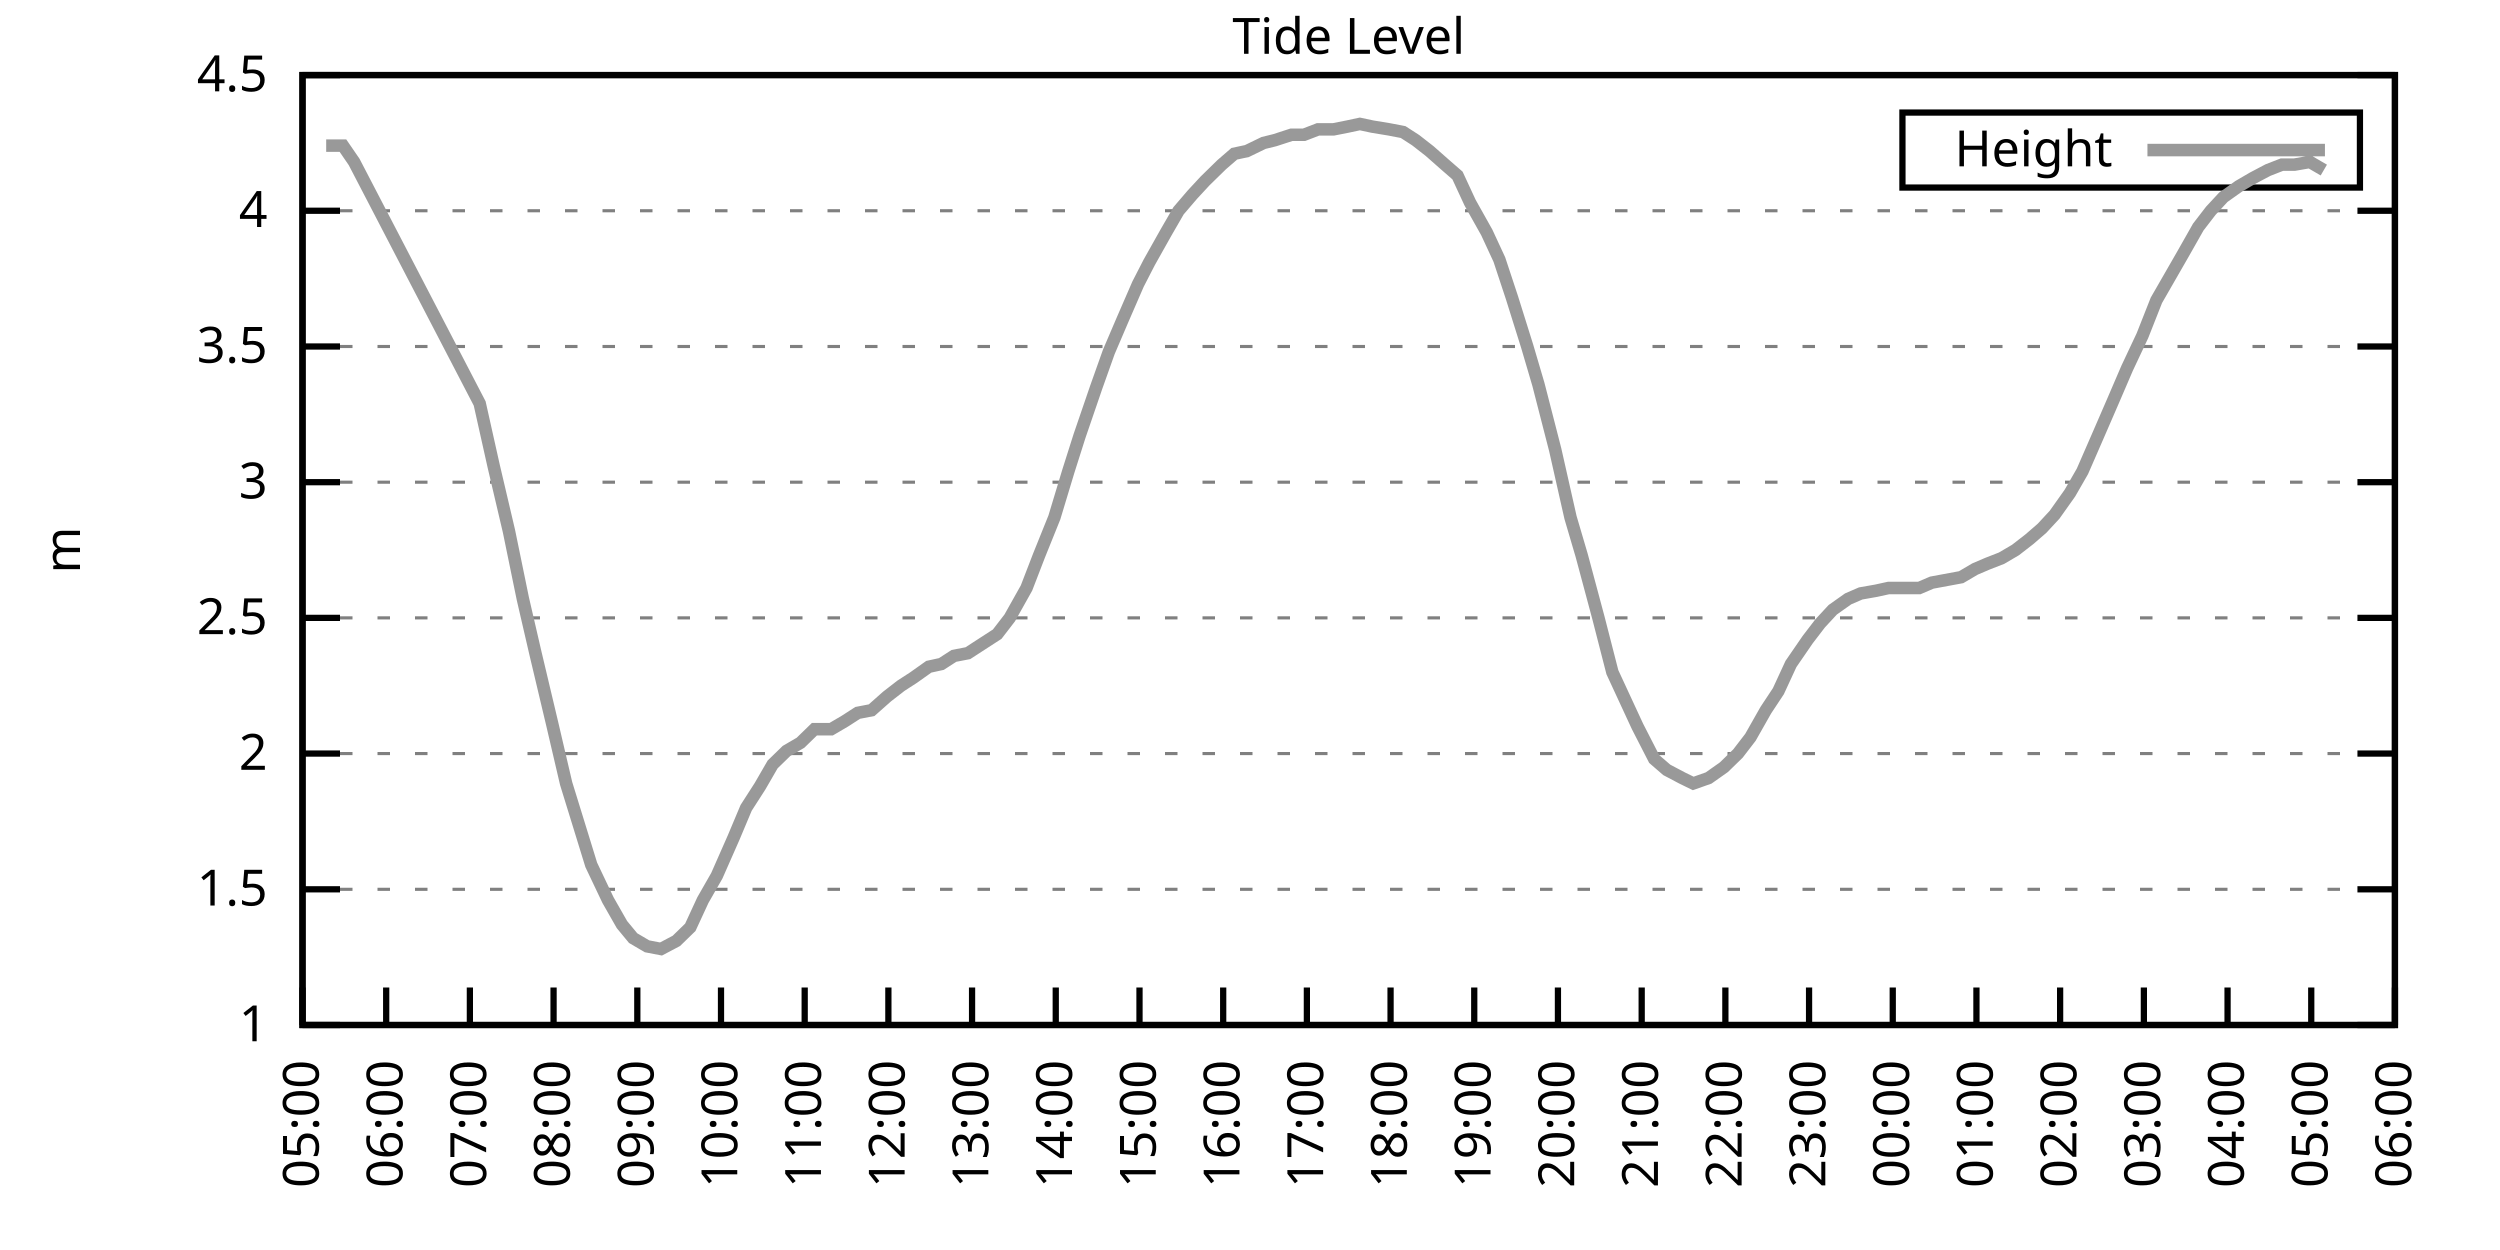
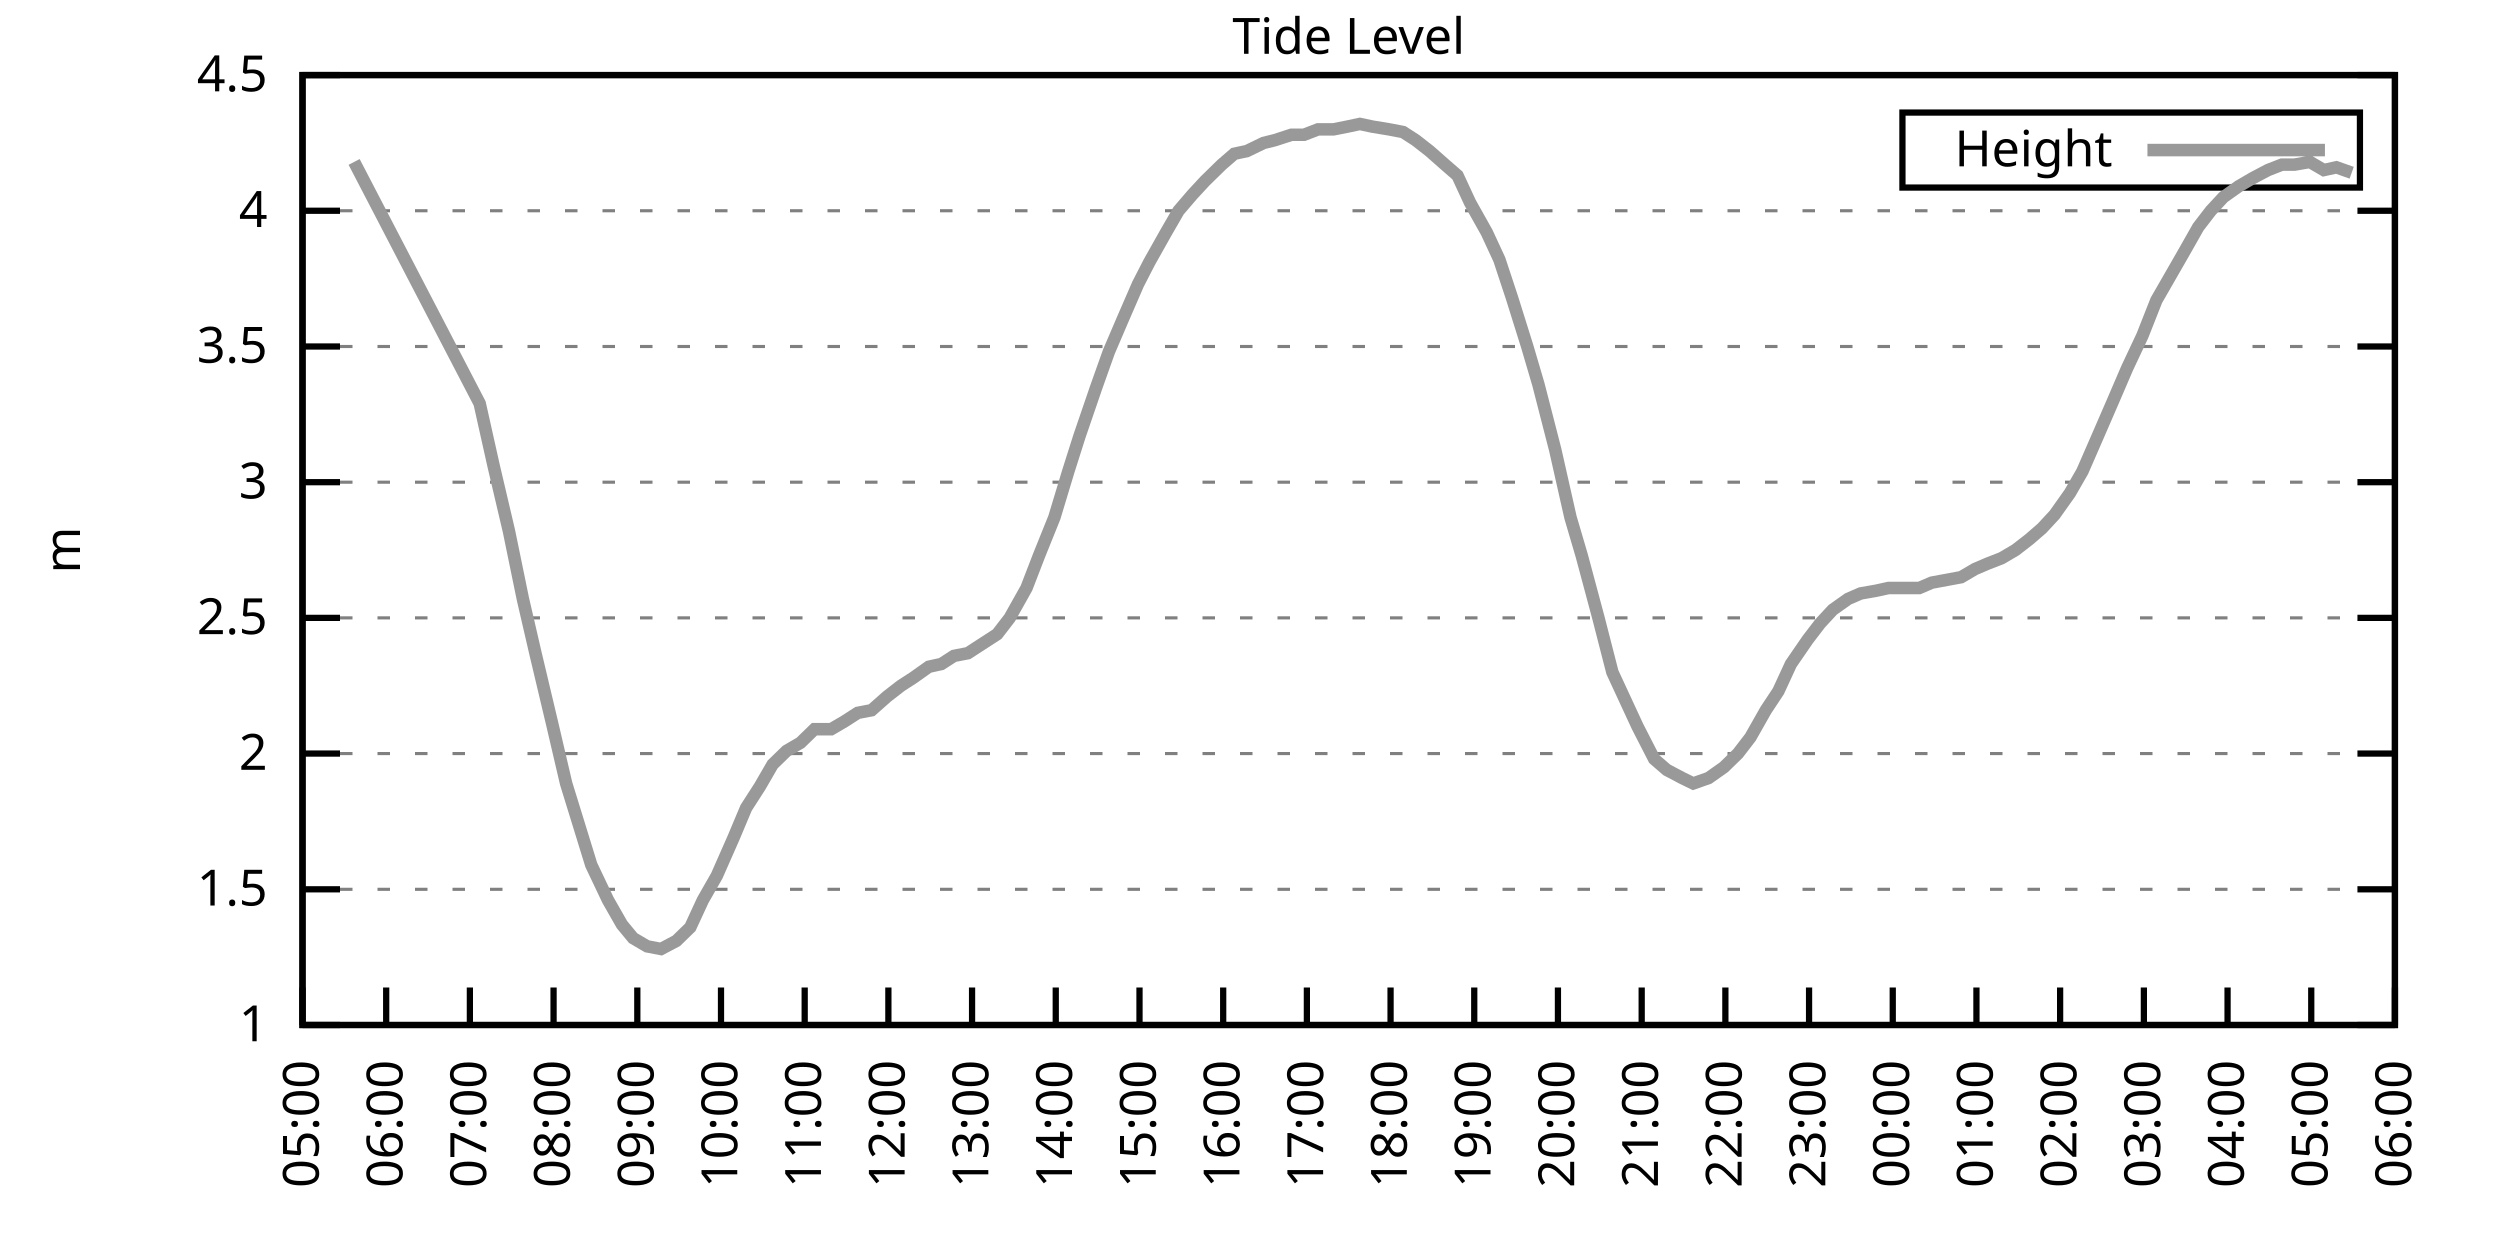
<svg xmlns="http://www.w3.org/2000/svg" xmlns:xlink="http://www.w3.org/1999/xlink" width="400" height="200" viewBox="0 0 400 200">
  <g id="gnuplot_canvas">
    <rect x="0" y="0" width="400" height="200" fill="none" />
    <defs>
      <circle id="gpDot" r="0.5" stroke-width="0.5" stroke="currentColor" />
      <path id="gpPt0" stroke-width="0.333" stroke="currentColor" d="M-1,0 h2 M0,-1 v2" />
      <path id="gpPt1" stroke-width="0.333" stroke="currentColor" d="M-1,-1 L1,1 M1,-1 L-1,1" />
      <path id="gpPt2" stroke-width="0.333" stroke="currentColor" d="M-1,0 L1,0 M0,-1 L0,1 M-1,-1 L1,1 M-1,1 L1,-1" />
      <rect id="gpPt3" stroke-width="0.333" stroke="currentColor" x="-1" y="-1" width="2" height="2" />
      <rect id="gpPt4" stroke-width="0.333" stroke="currentColor" fill="currentColor" x="-1" y="-1" width="2" height="2" />
      <circle id="gpPt5" stroke-width="0.333" stroke="currentColor" cx="0" cy="0" r="1" />
      <use xlink:href="#gpPt5" id="gpPt6" fill="currentColor" stroke="none" />
      <path id="gpPt7" stroke-width="0.333" stroke="currentColor" d="M0,-1.33 L-1.33,0.67 L1.33,0.67 z" />
      <use xlink:href="#gpPt7" id="gpPt8" fill="currentColor" stroke="none" />
      <use xlink:href="#gpPt7" id="gpPt9" stroke="currentColor" transform="rotate(180)" />
      <use xlink:href="#gpPt9" id="gpPt10" fill="currentColor" stroke="none" />
      <use xlink:href="#gpPt3" id="gpPt11" stroke="currentColor" transform="rotate(45)" />
      <use xlink:href="#gpPt11" id="gpPt12" fill="currentColor" stroke="none" />
      <path id="gpPt13" stroke-width="0.333" stroke="currentColor" d="M0,1.330 L1.265,0.411 L0.782,-1.067 L-0.782,-1.076 L-1.265,0.411 z" />
      <use xlink:href="#gpPt13" id="gpPt14" fill="currentColor" stroke="none" />
      <filter id="textbox" filterUnits="objectBoundingBox" x="0" y="0" height="1" width="1">
        <feFlood flood-color="white" flood-opacity="1" result="bgnd" />
        <feComposite in="SourceGraphic" in2="bgnd" operator="atop" />
      </filter>
      <filter id="greybox" filterUnits="objectBoundingBox" x="0" y="0" height="1" width="1">
        <feFlood flood-color="lightgrey" flood-opacity="1" result="grey" />
        <feComposite in="SourceGraphic" in2="grey" operator="atop" />
      </filter>
    </defs>
    <g fill="none" color="white" stroke="currentColor" stroke-width="1.00" stroke-linecap="butt" stroke-linejoin="miter">
</g>
    <g fill="none" color="black" stroke="currentColor" stroke-width="1.00" stroke-linecap="butt" stroke-linejoin="miter">
      <g stroke="none" shape-rendering="crispEdges">
        <polygon fill="rgb(255, 255, 255)" points="48.40,164.00 383.18,164.00 383.18,12.02 48.40,12.02 " />
      </g>
    </g>
    <g fill="none" color="black" stroke="currentColor" stroke-width="1.00" stroke-linecap="butt" stroke-linejoin="miter">
</g>
    <g fill="none" color="black" stroke="black" stroke-width="0.50" stroke-linecap="butt" stroke-linejoin="miter">
</g>
    <g fill="none" color="gray" stroke="currentColor" stroke-width="0.50" stroke-linecap="butt" stroke-linejoin="miter">
      <path stroke="gray" stroke-dasharray="2,4" class="gridline" d="M48.40,164.00 L383.19,164.00  " />
    </g>
    <g fill="none" color="gray" stroke="gray" stroke-width="1.00" stroke-linecap="butt" stroke-linejoin="miter">
</g>
    <g fill="none" color="black" stroke="currentColor" stroke-width="1.00" stroke-linecap="butt" stroke-linejoin="miter">
      <path stroke="black" d="M48.40,164.00 L54.40,164.00 M383.19,164.00 L377.19,164.00  " />
      <g transform="translate(42.80,166.60)" stroke="none" fill="black" font-family="Sans" font-size="8.00" text-anchor="end">
        <text>
          <tspan font-family="Sans"> 1</tspan>
        </text>
      </g>
    </g>
    <g fill="none" color="black" stroke="currentColor" stroke-width="1.00" stroke-linecap="butt" stroke-linejoin="miter">
</g>
    <g fill="none" color="black" stroke="black" stroke-width="0.50" stroke-linecap="butt" stroke-linejoin="miter">
</g>
    <g fill="none" color="gray" stroke="currentColor" stroke-width="0.50" stroke-linecap="butt" stroke-linejoin="miter">
      <path stroke="gray" stroke-dasharray="2,4" class="gridline" d="M48.40,142.29 L383.19,142.29  " />
    </g>
    <g fill="none" color="gray" stroke="gray" stroke-width="1.00" stroke-linecap="butt" stroke-linejoin="miter">
</g>
    <g fill="none" color="black" stroke="currentColor" stroke-width="1.00" stroke-linecap="butt" stroke-linejoin="miter">
      <path stroke="black" d="M48.40,142.29 L54.40,142.29 M383.19,142.29 L377.19,142.29  " />
      <g transform="translate(42.80,144.89)" stroke="none" fill="black" font-family="Sans" font-size="8.00" text-anchor="end">
        <text>
          <tspan font-family="Sans"> 1.5</tspan>
        </text>
      </g>
    </g>
    <g fill="none" color="black" stroke="currentColor" stroke-width="1.00" stroke-linecap="butt" stroke-linejoin="miter">
</g>
    <g fill="none" color="black" stroke="black" stroke-width="0.50" stroke-linecap="butt" stroke-linejoin="miter">
</g>
    <g fill="none" color="gray" stroke="currentColor" stroke-width="0.50" stroke-linecap="butt" stroke-linejoin="miter">
      <path stroke="gray" stroke-dasharray="2,4" class="gridline" d="M48.40,120.57 L383.19,120.57  " />
    </g>
    <g fill="none" color="gray" stroke="gray" stroke-width="1.00" stroke-linecap="butt" stroke-linejoin="miter">
</g>
    <g fill="none" color="black" stroke="currentColor" stroke-width="1.00" stroke-linecap="butt" stroke-linejoin="miter">
      <path stroke="black" d="M48.40,120.57 L54.40,120.57 M383.19,120.57 L377.19,120.57  " />
      <g transform="translate(42.80,123.17)" stroke="none" fill="black" font-family="Sans" font-size="8.00" text-anchor="end">
        <text>
          <tspan font-family="Sans"> 2</tspan>
        </text>
      </g>
    </g>
    <g fill="none" color="black" stroke="currentColor" stroke-width="1.00" stroke-linecap="butt" stroke-linejoin="miter">
</g>
    <g fill="none" color="black" stroke="black" stroke-width="0.50" stroke-linecap="butt" stroke-linejoin="miter">
</g>
    <g fill="none" color="gray" stroke="currentColor" stroke-width="0.50" stroke-linecap="butt" stroke-linejoin="miter">
      <path stroke="gray" stroke-dasharray="2,4" class="gridline" d="M48.40,98.86 L383.19,98.86  " />
    </g>
    <g fill="none" color="gray" stroke="gray" stroke-width="1.00" stroke-linecap="butt" stroke-linejoin="miter">
</g>
    <g fill="none" color="black" stroke="currentColor" stroke-width="1.00" stroke-linecap="butt" stroke-linejoin="miter">
      <path stroke="black" d="M48.40,98.86 L54.40,98.86 M383.19,98.86 L377.19,98.86  " />
      <g transform="translate(42.80,101.46)" stroke="none" fill="black" font-family="Sans" font-size="8.00" text-anchor="end">
        <text>
          <tspan font-family="Sans"> 2.5</tspan>
        </text>
      </g>
    </g>
    <g fill="none" color="black" stroke="currentColor" stroke-width="1.00" stroke-linecap="butt" stroke-linejoin="miter">
</g>
    <g fill="none" color="black" stroke="black" stroke-width="0.50" stroke-linecap="butt" stroke-linejoin="miter">
</g>
    <g fill="none" color="gray" stroke="currentColor" stroke-width="0.50" stroke-linecap="butt" stroke-linejoin="miter">
      <path stroke="gray" stroke-dasharray="2,4" class="gridline" d="M48.40,77.15 L383.19,77.15  " />
    </g>
    <g fill="none" color="gray" stroke="gray" stroke-width="1.00" stroke-linecap="butt" stroke-linejoin="miter">
</g>
    <g fill="none" color="black" stroke="currentColor" stroke-width="1.00" stroke-linecap="butt" stroke-linejoin="miter">
      <path stroke="black" d="M48.40,77.15 L54.40,77.15 M383.19,77.15 L377.19,77.15  " />
      <g transform="translate(42.80,79.75)" stroke="none" fill="black" font-family="Sans" font-size="8.00" text-anchor="end">
        <text>
          <tspan font-family="Sans"> 3</tspan>
        </text>
      </g>
    </g>
    <g fill="none" color="black" stroke="currentColor" stroke-width="1.00" stroke-linecap="butt" stroke-linejoin="miter">
</g>
    <g fill="none" color="black" stroke="black" stroke-width="0.50" stroke-linecap="butt" stroke-linejoin="miter">
</g>
    <g fill="none" color="gray" stroke="currentColor" stroke-width="0.50" stroke-linecap="butt" stroke-linejoin="miter">
      <path stroke="gray" stroke-dasharray="2,4" class="gridline" d="M48.40,55.44 L383.19,55.44  " />
    </g>
    <g fill="none" color="gray" stroke="gray" stroke-width="1.00" stroke-linecap="butt" stroke-linejoin="miter">
</g>
    <g fill="none" color="black" stroke="currentColor" stroke-width="1.00" stroke-linecap="butt" stroke-linejoin="miter">
      <path stroke="black" d="M48.40,55.44 L54.40,55.44 M383.19,55.44 L377.19,55.44  " />
      <g transform="translate(42.80,58.04)" stroke="none" fill="black" font-family="Sans" font-size="8.00" text-anchor="end">
        <text>
          <tspan font-family="Sans"> 3.5</tspan>
        </text>
      </g>
    </g>
    <g fill="none" color="black" stroke="currentColor" stroke-width="1.00" stroke-linecap="butt" stroke-linejoin="miter">
</g>
    <g fill="none" color="black" stroke="black" stroke-width="0.50" stroke-linecap="butt" stroke-linejoin="miter">
</g>
    <g fill="none" color="gray" stroke="currentColor" stroke-width="0.50" stroke-linecap="butt" stroke-linejoin="miter">
      <path stroke="gray" stroke-dasharray="2,4" class="gridline" d="M48.40,33.72 L383.19,33.72  " />
    </g>
    <g fill="none" color="gray" stroke="gray" stroke-width="1.00" stroke-linecap="butt" stroke-linejoin="miter">
</g>
    <g fill="none" color="black" stroke="currentColor" stroke-width="1.00" stroke-linecap="butt" stroke-linejoin="miter">
      <path stroke="black" d="M48.40,33.72 L54.40,33.72 M383.19,33.72 L377.19,33.72  " />
      <g transform="translate(42.80,36.32)" stroke="none" fill="black" font-family="Sans" font-size="8.00" text-anchor="end">
        <text>
          <tspan font-family="Sans"> 4</tspan>
        </text>
      </g>
    </g>
    <g fill="none" color="black" stroke="currentColor" stroke-width="1.00" stroke-linecap="butt" stroke-linejoin="miter">
</g>
    <g fill="none" color="black" stroke="black" stroke-width="0.50" stroke-linecap="butt" stroke-linejoin="miter">
</g>
    <g fill="none" color="gray" stroke="currentColor" stroke-width="0.50" stroke-linecap="butt" stroke-linejoin="miter">
      <path stroke="gray" stroke-dasharray="2,4" class="gridline" d="M48.40,12.01 L383.19,12.01  " />
    </g>
    <g fill="none" color="gray" stroke="gray" stroke-width="1.00" stroke-linecap="butt" stroke-linejoin="miter">
</g>
    <g fill="none" color="black" stroke="currentColor" stroke-width="1.00" stroke-linecap="butt" stroke-linejoin="miter">
      <path stroke="black" d="M48.40,12.01 L54.40,12.01 M383.19,12.01 L377.19,12.01  " />
      <g transform="translate(42.80,14.61)" stroke="none" fill="black" font-family="Sans" font-size="8.00" text-anchor="end">
        <text>
          <tspan font-family="Sans"> 4.5</tspan>
        </text>
      </g>
    </g>
    <g fill="none" color="black" stroke="currentColor" stroke-width="1.00" stroke-linecap="butt" stroke-linejoin="miter">
      <path stroke="black" d="M48.40,164.00 L48.40,158.00  " />
      <g transform="translate(51.00,169.60) rotate(270.00)" stroke="none" fill="black" font-family="Sans" font-size="8.00" text-anchor="end">
        <text>
          <tspan font-family="Sans">05:00</tspan>
        </text>
      </g>
    </g>
    <g fill="none" color="black" stroke="currentColor" stroke-width="1.00" stroke-linecap="butt" stroke-linejoin="miter">
      <path stroke="black" d="M61.79,164.00 L61.79,158.00  " />
      <g transform="translate(64.39,169.60) rotate(270.00)" stroke="none" fill="black" font-family="Sans" font-size="8.00" text-anchor="end">
        <text>
          <tspan font-family="Sans">06:00</tspan>
        </text>
      </g>
    </g>
    <g fill="none" color="black" stroke="currentColor" stroke-width="1.00" stroke-linecap="butt" stroke-linejoin="miter">
      <path stroke="black" d="M75.18,164.00 L75.18,158.00  " />
      <g transform="translate(77.78,169.60) rotate(270.00)" stroke="none" fill="black" font-family="Sans" font-size="8.00" text-anchor="end">
        <text>
          <tspan font-family="Sans">07:00</tspan>
        </text>
      </g>
    </g>
    <g fill="none" color="black" stroke="currentColor" stroke-width="1.00" stroke-linecap="butt" stroke-linejoin="miter">
      <path stroke="black" d="M88.57,164.00 L88.57,158.00  " />
      <g transform="translate(91.17,169.60) rotate(270.00)" stroke="none" fill="black" font-family="Sans" font-size="8.00" text-anchor="end">
        <text>
          <tspan font-family="Sans">08:00</tspan>
        </text>
      </g>
    </g>
    <g fill="none" color="black" stroke="currentColor" stroke-width="1.00" stroke-linecap="butt" stroke-linejoin="miter">
      <path stroke="black" d="M101.97,164.00 L101.97,158.00  " />
      <g transform="translate(104.57,169.60) rotate(270.00)" stroke="none" fill="black" font-family="Sans" font-size="8.00" text-anchor="end">
        <text>
          <tspan font-family="Sans">09:00</tspan>
        </text>
      </g>
    </g>
    <g fill="none" color="black" stroke="currentColor" stroke-width="1.00" stroke-linecap="butt" stroke-linejoin="miter">
      <path stroke="black" d="M115.36,164.00 L115.36,158.00  " />
      <g transform="translate(117.96,169.60) rotate(270.00)" stroke="none" fill="black" font-family="Sans" font-size="8.00" text-anchor="end">
        <text>
          <tspan font-family="Sans">10:00</tspan>
        </text>
      </g>
    </g>
    <g fill="none" color="black" stroke="currentColor" stroke-width="1.00" stroke-linecap="butt" stroke-linejoin="miter">
      <path stroke="black" d="M128.75,164.00 L128.75,158.00  " />
      <g transform="translate(131.35,169.60) rotate(270.00)" stroke="none" fill="black" font-family="Sans" font-size="8.00" text-anchor="end">
        <text>
          <tspan font-family="Sans">11:00</tspan>
        </text>
      </g>
    </g>
    <g fill="none" color="black" stroke="currentColor" stroke-width="1.00" stroke-linecap="butt" stroke-linejoin="miter">
      <path stroke="black" d="M142.14,164.00 L142.14,158.00  " />
      <g transform="translate(144.74,169.60) rotate(270.00)" stroke="none" fill="black" font-family="Sans" font-size="8.00" text-anchor="end">
        <text>
          <tspan font-family="Sans">12:00</tspan>
        </text>
      </g>
    </g>
    <g fill="none" color="black" stroke="currentColor" stroke-width="1.00" stroke-linecap="butt" stroke-linejoin="miter">
      <path stroke="black" d="M155.53,164.00 L155.53,158.00  " />
      <g transform="translate(158.13,169.60) rotate(270.00)" stroke="none" fill="black" font-family="Sans" font-size="8.00" text-anchor="end">
        <text>
          <tspan font-family="Sans">13:00</tspan>
        </text>
      </g>
    </g>
    <g fill="none" color="black" stroke="currentColor" stroke-width="1.00" stroke-linecap="butt" stroke-linejoin="miter">
      <path stroke="black" d="M168.92,164.00 L168.92,158.00  " />
      <g transform="translate(171.52,169.60) rotate(270.00)" stroke="none" fill="black" font-family="Sans" font-size="8.00" text-anchor="end">
        <text>
          <tspan font-family="Sans">14:00</tspan>
        </text>
      </g>
    </g>
    <g fill="none" color="black" stroke="currentColor" stroke-width="1.00" stroke-linecap="butt" stroke-linejoin="miter">
      <path stroke="black" d="M182.32,164.00 L182.32,158.00  " />
      <g transform="translate(184.92,169.60) rotate(270.00)" stroke="none" fill="black" font-family="Sans" font-size="8.00" text-anchor="end">
        <text>
          <tspan font-family="Sans">15:00</tspan>
        </text>
      </g>
    </g>
    <g fill="none" color="black" stroke="currentColor" stroke-width="1.00" stroke-linecap="butt" stroke-linejoin="miter">
      <path stroke="black" d="M195.71,164.00 L195.71,158.00  " />
      <g transform="translate(198.31,169.60) rotate(270.00)" stroke="none" fill="black" font-family="Sans" font-size="8.00" text-anchor="end">
        <text>
          <tspan font-family="Sans">16:00</tspan>
        </text>
      </g>
    </g>
    <g fill="none" color="black" stroke="currentColor" stroke-width="1.00" stroke-linecap="butt" stroke-linejoin="miter">
      <path stroke="black" d="M209.10,164.00 L209.10,158.00  " />
      <g transform="translate(211.70,169.60) rotate(270.00)" stroke="none" fill="black" font-family="Sans" font-size="8.00" text-anchor="end">
        <text>
          <tspan font-family="Sans">17:00</tspan>
        </text>
      </g>
    </g>
    <g fill="none" color="black" stroke="currentColor" stroke-width="1.00" stroke-linecap="butt" stroke-linejoin="miter">
      <path stroke="black" d="M222.49,164.00 L222.49,158.00  " />
      <g transform="translate(225.09,169.60) rotate(270.00)" stroke="none" fill="black" font-family="Sans" font-size="8.00" text-anchor="end">
        <text>
          <tspan font-family="Sans">18:00</tspan>
        </text>
      </g>
    </g>
    <g fill="none" color="black" stroke="currentColor" stroke-width="1.00" stroke-linecap="butt" stroke-linejoin="miter">
      <path stroke="black" d="M235.88,164.00 L235.88,158.00  " />
      <g transform="translate(238.48,169.60) rotate(270.00)" stroke="none" fill="black" font-family="Sans" font-size="8.00" text-anchor="end">
        <text>
          <tspan font-family="Sans">19:00</tspan>
        </text>
      </g>
    </g>
    <g fill="none" color="black" stroke="currentColor" stroke-width="1.00" stroke-linecap="butt" stroke-linejoin="miter">
      <path stroke="black" d="M249.27,164.00 L249.27,158.00  " />
      <g transform="translate(251.87,169.60) rotate(270.00)" stroke="none" fill="black" font-family="Sans" font-size="8.00" text-anchor="end">
        <text>
          <tspan font-family="Sans">20:00</tspan>
        </text>
      </g>
    </g>
    <g fill="none" color="black" stroke="currentColor" stroke-width="1.00" stroke-linecap="butt" stroke-linejoin="miter">
      <path stroke="black" d="M262.67,164.00 L262.67,158.00  " />
      <g transform="translate(265.27,169.60) rotate(270.00)" stroke="none" fill="black" font-family="Sans" font-size="8.00" text-anchor="end">
        <text>
          <tspan font-family="Sans">21:00</tspan>
        </text>
      </g>
    </g>
    <g fill="none" color="black" stroke="currentColor" stroke-width="1.00" stroke-linecap="butt" stroke-linejoin="miter">
      <path stroke="black" d="M276.06,164.00 L276.06,158.00  " />
      <g transform="translate(278.66,169.60) rotate(270.00)" stroke="none" fill="black" font-family="Sans" font-size="8.00" text-anchor="end">
        <text>
          <tspan font-family="Sans">22:00</tspan>
        </text>
      </g>
    </g>
    <g fill="none" color="black" stroke="currentColor" stroke-width="1.00" stroke-linecap="butt" stroke-linejoin="miter">
      <path stroke="black" d="M289.45,164.00 L289.45,158.00  " />
      <g transform="translate(292.05,169.60) rotate(270.00)" stroke="none" fill="black" font-family="Sans" font-size="8.00" text-anchor="end">
        <text>
          <tspan font-family="Sans">23:00</tspan>
        </text>
      </g>
    </g>
    <g fill="none" color="black" stroke="currentColor" stroke-width="1.00" stroke-linecap="butt" stroke-linejoin="miter">
      <path stroke="black" d="M302.84,164.00 L302.84,158.00  " />
      <g transform="translate(305.44,169.60) rotate(270.00)" stroke="none" fill="black" font-family="Sans" font-size="8.00" text-anchor="end">
        <text>
          <tspan font-family="Sans">00:00</tspan>
        </text>
      </g>
    </g>
    <g fill="none" color="black" stroke="currentColor" stroke-width="1.00" stroke-linecap="butt" stroke-linejoin="miter">
      <path stroke="black" d="M316.23,164.00 L316.23,158.00  " />
      <g transform="translate(318.83,169.60) rotate(270.00)" stroke="none" fill="black" font-family="Sans" font-size="8.00" text-anchor="end">
        <text>
          <tspan font-family="Sans">01:00</tspan>
        </text>
      </g>
    </g>
    <g fill="none" color="black" stroke="currentColor" stroke-width="1.00" stroke-linecap="butt" stroke-linejoin="miter">
      <path stroke="black" d="M329.62,164.00 L329.62,158.00  " />
      <g transform="translate(332.22,169.60) rotate(270.00)" stroke="none" fill="black" font-family="Sans" font-size="8.00" text-anchor="end">
        <text>
          <tspan font-family="Sans">02:00</tspan>
        </text>
      </g>
    </g>
    <g fill="none" color="black" stroke="currentColor" stroke-width="1.00" stroke-linecap="butt" stroke-linejoin="miter">
      <path stroke="black" d="M343.02,164.00 L343.02,158.00  " />
      <g transform="translate(345.62,169.60) rotate(270.00)" stroke="none" fill="black" font-family="Sans" font-size="8.00" text-anchor="end">
        <text>
          <tspan font-family="Sans">03:00</tspan>
        </text>
      </g>
    </g>
    <g fill="none" color="black" stroke="currentColor" stroke-width="1.00" stroke-linecap="butt" stroke-linejoin="miter">
      <path stroke="black" d="M356.41,164.00 L356.41,158.00  " />
      <g transform="translate(359.01,169.60) rotate(270.00)" stroke="none" fill="black" font-family="Sans" font-size="8.00" text-anchor="end">
        <text>
          <tspan font-family="Sans">04:00</tspan>
        </text>
      </g>
    </g>
    <g fill="none" color="black" stroke="currentColor" stroke-width="1.00" stroke-linecap="butt" stroke-linejoin="miter">
      <path stroke="black" d="M369.80,164.00 L369.80,158.00  " />
      <g transform="translate(372.40,169.60) rotate(270.00)" stroke="none" fill="black" font-family="Sans" font-size="8.00" text-anchor="end">
        <text>
          <tspan font-family="Sans">05:00</tspan>
        </text>
      </g>
    </g>
    <g fill="none" color="black" stroke="currentColor" stroke-width="1.00" stroke-linecap="butt" stroke-linejoin="miter">
      <path stroke="black" d="M383.19,164.00 L383.19,158.00  " />
      <g transform="translate(385.79,169.60) rotate(270.00)" stroke="none" fill="black" font-family="Sans" font-size="8.00" text-anchor="end">
        <text>
          <tspan font-family="Sans">06:00</tspan>
        </text>
      </g>
    </g>
    <g fill="none" color="black" stroke="currentColor" stroke-width="1.00" stroke-linecap="butt" stroke-linejoin="miter">
</g>
    <g fill="none" color="black" stroke="currentColor" stroke-width="1.00" stroke-linecap="butt" stroke-linejoin="miter">
      <path stroke="black" d="M48.40,12.01 L48.40,164.00 L383.19,164.00 L383.19,12.01 L48.40,12.01 Z  " />
    </g>
    <g fill="none" color="black" stroke="currentColor" stroke-width="1.00" stroke-linecap="butt" stroke-linejoin="miter">
</g>
    <g fill="none" color="black" stroke="currentColor" stroke-width="1.00" stroke-linecap="butt" stroke-linejoin="miter">
      <path stroke="black" d="M304.39,30.01 L304.39,18.01 L377.59,18.01 L377.59,30.01 L304.39,30.01 Z  " />
    </g>
    <g id="Tide_level_plot_1">
      <g fill="none" color="white" stroke="black" stroke-width="2.00" stroke-linecap="butt" stroke-linejoin="miter">
</g>
      <g fill="none" color="black" stroke="currentColor" stroke-width="2.00" stroke-linecap="butt" stroke-linejoin="miter">
        <g transform="translate(337.99,26.61)" stroke="none" fill="black" font-family="Sans" font-size="8.00" text-anchor="end">
          <text>
            <tspan font-family="Sans">Height</tspan>
          </text>
        </g>
      </g>
      <g fill="none" color="black" stroke="currentColor" stroke-width="2.00" stroke-linecap="butt" stroke-linejoin="miter">
-         <path stroke="rgb(153, 153, 153)" d="M343.59,24.01 L371.99,24.01 M52.19,23.30 L54.87,23.30 L56.66,25.91 L76.75,64.56 L78.98,74.54 L81.43,84.97   L83.66,95.82 L85.67,104.51 L88.35,115.80 L90.58,125.35 L92.59,131.86 L94.60,138.38 L97.28,144.02 L99.51,147.93   L101.30,150.10 L103.53,151.41 L105.76,151.84 L108.22,150.54 L110.45,148.37 L112.46,144.02 L114.69,140.12 L117.37,134.04   L119.38,129.26 L121.61,125.79 L123.62,122.31 L125.85,120.14 L128.08,118.84 L130.31,116.67 L132.99,116.67 L135.22,115.36   L137.23,114.06 L139.46,113.63 L141.92,111.45 L144.15,109.72 L146.16,108.42 L148.61,106.68 L150.62,106.24 L152.63,104.94   L154.86,104.51 L157.54,102.77 L159.55,101.47 L161.56,98.86 L164.24,94.08 L166.25,88.87 L168.70,82.79 L170.93,75.41   L172.72,69.77 L175.40,61.95 L177.41,56.30 L179.64,51.09 L182.09,45.45 L183.88,41.97 L186.56,37.20 L188.57,33.72   L190.80,31.12 L192.81,28.95 L195.48,26.34 L197.49,24.60 L199.50,24.17 L202.18,22.87 L203.97,22.43 L206.64,21.56   L208.65,21.56 L210.88,20.70 L213.34,20.70 L215.57,20.26 L217.58,19.83 L219.59,20.26 L222.27,20.70 L224.50,21.13   L226.51,22.43 L228.74,24.17 L231.20,26.34 L233.20,28.08 L235.21,32.42 L237.89,37.20 L239.90,41.54 L241.91,47.62   L244.36,55.44 L246.15,61.52 L248.83,71.94 L251.28,82.79 L253.07,88.87 L255.75,98.86 L257.98,107.55 L259.99,111.89   L262.00,116.23 L264.67,121.44 L266.68,123.18 L269.14,124.48 L270.92,125.35 L273.38,124.48 L275.83,122.75 L278.07,120.57   L280.07,117.97 L282.53,113.63 L284.54,110.59 L286.55,106.24 L289.23,102.34 L291.23,99.73 L293.24,97.56 L295.70,95.82   L297.71,94.95 L300.16,94.52 L302.17,94.08 L304.85,94.08 L307.08,94.08 L309.09,93.22 L313.78,92.35 L316.01,91.04   L318.02,90.18 L320.25,89.31 L322.48,88.00 L324.71,86.27 L326.72,84.53 L328.73,82.36 L331.19,78.89 L333.19,75.41   L335.65,69.77 L338.10,64.12 L340.34,58.91 L342.79,53.70 L345.02,48.05 L347.26,44.15 L349.26,40.67 L351.72,36.33   L353.73,33.72 L355.74,31.55 L358.19,29.81 L360.42,28.51 L362.88,27.21 L365.11,26.34 L367.12,26.34 L369.58,25.91   L371.81,27.21  " />
+         <path stroke="rgb(153, 153, 153)" d="M343.59,24.01 L371.99,24.01 M56.66,25.91 L76.75,64.56 L78.98,74.54 L81.43,84.97 L83.66,95.82 L85.67,104.51   L88.35,115.80 L90.58,125.35 L92.59,131.86 L94.60,138.38 L97.28,144.02 L99.51,147.93 L101.30,150.10 L103.53,151.41   L105.76,151.84 L108.22,150.54 L110.45,148.37 L112.46,144.02 L114.69,140.12 L117.37,134.04 L119.38,129.26 L121.61,125.79   L123.62,122.31 L125.85,120.14 L128.08,118.84 L130.31,116.67 L132.99,116.67 L135.22,115.36 L137.23,114.06 L139.46,113.63   L141.92,111.45 L144.15,109.72 L146.16,108.42 L148.61,106.68 L150.62,106.24 L152.63,104.94 L154.86,104.51 L157.54,102.77   L159.55,101.47 L161.56,98.86 L164.24,94.08 L166.25,88.87 L168.70,82.79 L170.93,75.41 L172.72,69.77 L175.40,61.95   L177.41,56.30 L179.64,51.09 L182.09,45.45 L183.88,41.97 L186.56,37.20 L188.57,33.72 L190.80,31.12 L192.81,28.95   L195.48,26.34 L197.49,24.60 L199.50,24.17 L202.18,22.87 L203.97,22.43 L206.64,21.56 L208.65,21.56 L210.88,20.70   L213.34,20.70 L215.57,20.26 L217.58,19.83 L219.59,20.26 L222.27,20.70 L224.50,21.13 L226.51,22.43 L228.74,24.17   L231.20,26.34 L233.20,28.08 L235.21,32.42 L237.89,37.20 L239.90,41.54 L241.91,47.62 L244.36,55.44 L246.15,61.52   L248.83,71.94 L251.28,82.79 L253.07,88.87 L255.75,98.86 L257.98,107.55 L259.99,111.89 L262.00,116.23 L264.67,121.44   L266.68,123.18 L269.14,124.48 L270.92,125.35 L273.38,124.48 L275.83,122.75 L278.07,120.57 L280.07,117.97 L282.53,113.63   L284.54,110.59 L286.55,106.24 L289.23,102.34 L291.23,99.73 L293.24,97.56 L295.70,95.82 L297.71,94.95 L300.16,94.52   L302.17,94.08 L304.85,94.08 L307.08,94.08 L309.09,93.22 L313.78,92.35 L316.01,91.04 L318.02,90.18 L320.25,89.31   L322.48,88.00 L324.71,86.27 L326.72,84.53 L328.73,82.36 L331.19,78.89 L333.19,75.41 L335.65,69.77 L338.10,64.12   L340.34,58.91 L342.79,53.70 L345.02,48.05 L347.26,44.15 L349.26,40.67 L351.72,36.33 L353.73,33.72 L355.74,31.55   L358.19,29.81 L360.42,28.51 L362.88,27.21 L365.11,26.34 L367.12,26.34 L369.58,25.91 L371.81,27.21 L373.82,26.77   L376.27,27.64  " />
      </g>
    </g>
    <g fill="none" color="black" stroke="currentColor" stroke-width="2.00" stroke-linecap="butt" stroke-linejoin="miter">
</g>
    <g fill="none" color="black" stroke="black" stroke-width="1.00" stroke-linecap="butt" stroke-linejoin="miter">
</g>
    <g fill="none" color="black" stroke="currentColor" stroke-width="1.00" stroke-linecap="butt" stroke-linejoin="miter">
      <path stroke="black" d="M48.40,12.01 L48.40,164.00 L383.19,164.00 L383.19,12.01 L48.40,12.01 Z  " />
      <g transform="translate(12.80,88.01) rotate(270.00)" stroke="none" fill="black" font-family="Sans" font-size="8.00" text-anchor="middle">
        <text>
          <tspan font-family="Sans">m</tspan>
        </text>
      </g>
    </g>
    <g fill="none" color="black" stroke="currentColor" stroke-width="1.00" stroke-linecap="butt" stroke-linejoin="miter">
</g>
    <g fill="none" color="black" stroke="currentColor" stroke-width="1.00" stroke-linecap="butt" stroke-linejoin="miter">
      <g transform="translate(215.79,8.61)" stroke="none" fill="black" font-family="Sans" font-size="8.00" text-anchor="middle">
        <text>
          <tspan font-family="Sans">Tide Level</tspan>
        </text>
      </g>
    </g>
    <g fill="none" color="black" stroke="currentColor" stroke-width="1.00" stroke-linecap="butt" stroke-linejoin="miter">
</g>
  </g>
</svg>
